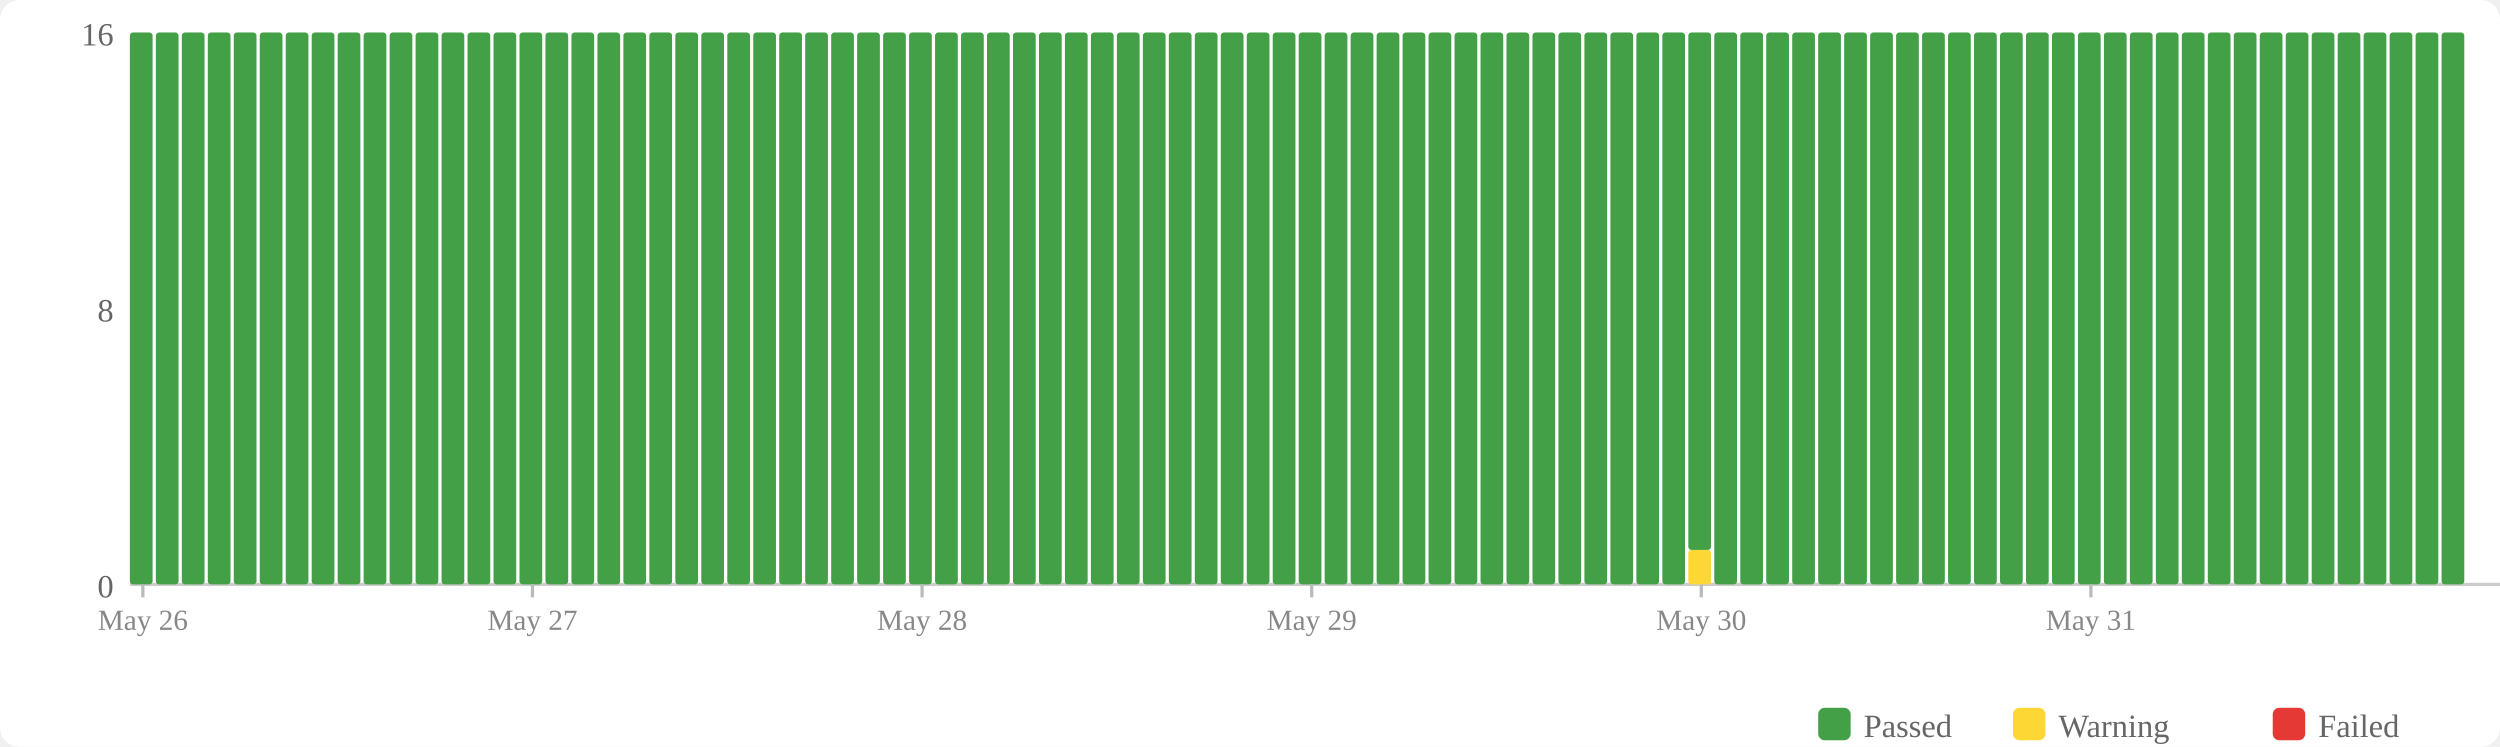
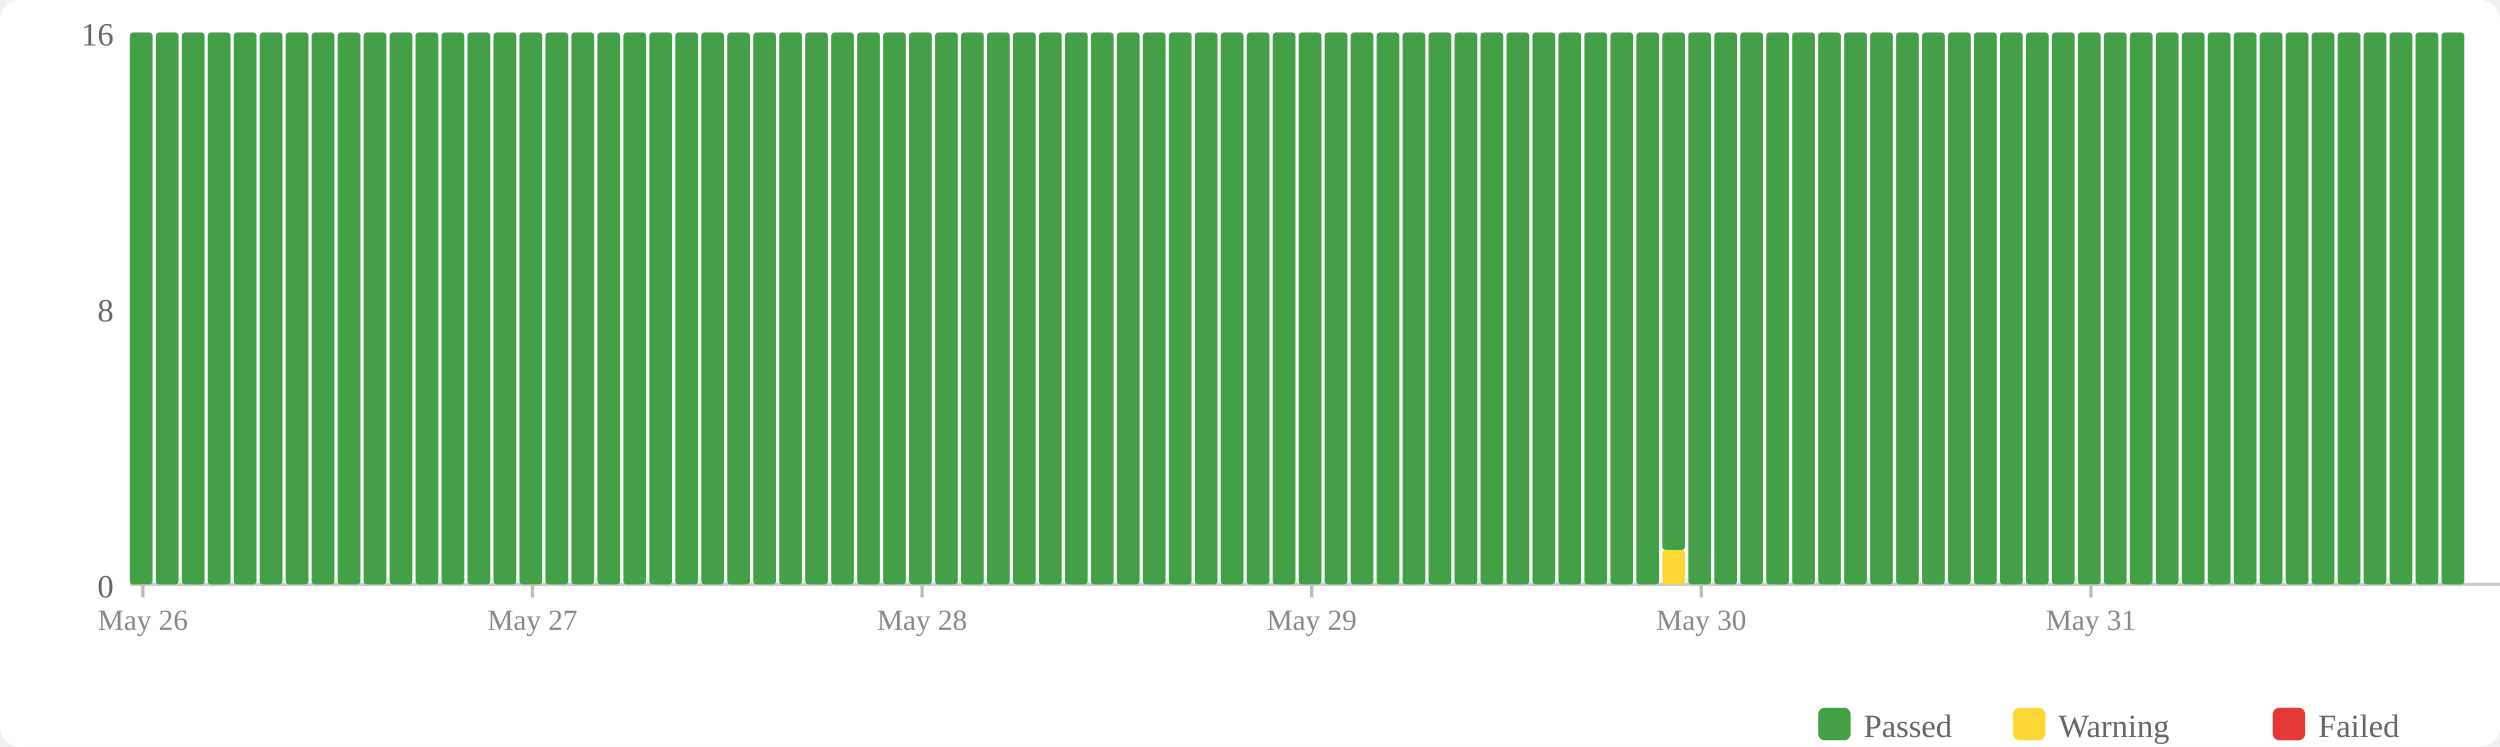
<svg xmlns="http://www.w3.org/2000/svg" width="770" height="230" viewBox="0 0 770 230">
  <rect width="770" height="230" fill="#fff" rx="6" />
  <rect x="560" y="218" width="10" height="10" fill="#43a047" rx="2" />
  <text x="574" y="227" font-size="10" fill="#666">Passed</text>
  <rect x="620" y="218" width="10" height="10" fill="#fdd835" rx="2" />
  <text x="634" y="227" font-size="10" fill="#666">Warning</text>
  <rect x="700" y="218" width="10" height="10" fill="#e53935" rx="2" />
  <text x="714" y="227" font-size="10" fill="#666">Failed</text>
  <text x="35" y="184" text-anchor="end" font-size="10" fill="#666">0</text>
  <text x="35" y="99" text-anchor="end" font-size="10" fill="#666">8</text>
  <text x="35" y="14" text-anchor="end" font-size="10" fill="#666">16</text>
  <line x1="40" y1="180" x2="770" y2="180" stroke="#ccc" stroke-width="1" />
  <rect x="40" y="10" width="7" height="170" fill="#43a047" rx="1" />
  <rect x="48" y="10" width="7" height="170" fill="#43a047" rx="1" />
  <rect x="56" y="10" width="7" height="170" fill="#43a047" rx="1" />
  <rect x="64" y="10" width="7" height="170" fill="#43a047" rx="1" />
  <rect x="72" y="10" width="7" height="170" fill="#43a047" rx="1" />
  <rect x="80" y="10" width="7" height="170" fill="#43a047" rx="1" />
  <rect x="88" y="10" width="7" height="170" fill="#43a047" rx="1" />
  <rect x="96" y="10" width="7" height="170" fill="#43a047" rx="1" />
  <rect x="104" y="10" width="7" height="170" fill="#43a047" rx="1" />
  <rect x="112" y="10" width="7" height="170" fill="#43a047" rx="1" />
  <rect x="120" y="10" width="7" height="170" fill="#43a047" rx="1" />
  <rect x="128" y="10" width="7" height="170" fill="#43a047" rx="1" />
  <rect x="136" y="10" width="7" height="170" fill="#43a047" rx="1" />
  <rect x="144" y="10" width="7" height="170" fill="#43a047" rx="1" />
  <rect x="152" y="10" width="7" height="170" fill="#43a047" rx="1" />
  <rect x="160" y="10" width="7" height="170" fill="#43a047" rx="1" />
  <rect x="168" y="10" width="7" height="170" fill="#43a047" rx="1" />
  <rect x="176" y="10" width="7" height="170" fill="#43a047" rx="1" />
  <rect x="184" y="10" width="7" height="170" fill="#43a047" rx="1" />
  <rect x="192" y="10" width="7" height="170" fill="#43a047" rx="1" />
  <rect x="200" y="10" width="7" height="170" fill="#43a047" rx="1" />
  <rect x="208" y="10" width="7" height="170" fill="#43a047" rx="1" />
  <rect x="216" y="10" width="7" height="170" fill="#43a047" rx="1" />
  <rect x="224" y="10" width="7" height="170" fill="#43a047" rx="1" />
  <rect x="232" y="10" width="7" height="170" fill="#43a047" rx="1" />
  <rect x="240" y="10" width="7" height="170" fill="#43a047" rx="1" />
  <rect x="248" y="10" width="7" height="170" fill="#43a047" rx="1" />
  <rect x="256" y="10" width="7" height="170" fill="#43a047" rx="1" />
  <rect x="264" y="10" width="7" height="170" fill="#43a047" rx="1" />
  <rect x="272" y="10" width="7" height="170" fill="#43a047" rx="1" />
  <rect x="280" y="10" width="7" height="170" fill="#43a047" rx="1" />
  <rect x="288" y="10" width="7" height="170" fill="#43a047" rx="1" />
  <rect x="296" y="10" width="7" height="170" fill="#43a047" rx="1" />
  <rect x="304" y="10" width="7" height="170" fill="#43a047" rx="1" />
  <rect x="312" y="10" width="7" height="170" fill="#43a047" rx="1" />
  <rect x="320" y="10" width="7" height="170" fill="#43a047" rx="1" />
  <rect x="328" y="10" width="7" height="170" fill="#43a047" rx="1" />
  <rect x="336" y="10" width="7" height="170" fill="#43a047" rx="1" />
  <rect x="344" y="10" width="7" height="170" fill="#43a047" rx="1" />
  <rect x="352" y="10" width="7" height="170" fill="#43a047" rx="1" />
  <rect x="360" y="10" width="7" height="170" fill="#43a047" rx="1" />
  <rect x="368" y="10" width="7" height="170" fill="#43a047" rx="1" />
  <rect x="376" y="10" width="7" height="170" fill="#43a047" rx="1" />
  <rect x="384" y="10" width="7" height="170" fill="#43a047" rx="1" />
  <rect x="392" y="10" width="7" height="170" fill="#43a047" rx="1" />
  <rect x="400" y="10" width="7" height="170" fill="#43a047" rx="1" />
  <rect x="408" y="10" width="7" height="170" fill="#43a047" rx="1" />
  <rect x="416" y="10" width="7" height="170" fill="#43a047" rx="1" />
  <rect x="424" y="10" width="7" height="170" fill="#43a047" rx="1" />
  <rect x="432" y="10" width="7" height="170" fill="#43a047" rx="1" />
  <rect x="440" y="10" width="7" height="170" fill="#43a047" rx="1" />
  <rect x="448" y="10" width="7" height="170" fill="#43a047" rx="1" />
  <rect x="456" y="10" width="7" height="170" fill="#43a047" rx="1" />
  <rect x="464" y="10" width="7" height="170" fill="#43a047" rx="1" />
  <rect x="472" y="10" width="7" height="170" fill="#43a047" rx="1" />
  <rect x="480" y="10" width="7" height="170" fill="#43a047" rx="1" />
  <rect x="488" y="10" width="7" height="170" fill="#43a047" rx="1" />
  <rect x="496" y="10" width="7" height="170" fill="#43a047" rx="1" />
  <rect x="504" y="10" width="7" height="170" fill="#43a047" rx="1" />
-   <rect x="512" y="10" width="7" height="170" fill="#43a047" rx="1" />
-   <rect x="520" y="169.375" width="7" height="10.625" fill="#fdd835" rx="1" />
-   <rect x="520" y="10" width="7" height="159.375" fill="#43a047" rx="1" />
+   <rect x="512" y="169.375" width="7" height="10.625" fill="#fdd835" rx="1" />
+   <rect x="512" y="10" width="7" height="159.375" fill="#43a047" rx="1" />
+   <rect x="520" y="10" width="7" height="170" fill="#43a047" rx="1" />
  <rect x="528" y="10" width="7" height="170" fill="#43a047" rx="1" />
  <rect x="536" y="10" width="7" height="170" fill="#43a047" rx="1" />
  <rect x="544" y="10" width="7" height="170" fill="#43a047" rx="1" />
  <rect x="552" y="10" width="7" height="170" fill="#43a047" rx="1" />
  <rect x="560" y="10" width="7" height="170" fill="#43a047" rx="1" />
  <rect x="568" y="10" width="7" height="170" fill="#43a047" rx="1" />
  <rect x="576" y="10" width="7" height="170" fill="#43a047" rx="1" />
  <rect x="584" y="10" width="7" height="170" fill="#43a047" rx="1" />
  <rect x="592" y="10" width="7" height="170" fill="#43a047" rx="1" />
  <rect x="600" y="10" width="7" height="170" fill="#43a047" rx="1" />
  <rect x="608" y="10" width="7" height="170" fill="#43a047" rx="1" />
  <rect x="616" y="10" width="7" height="170" fill="#43a047" rx="1" />
  <rect x="624" y="10" width="7" height="170" fill="#43a047" rx="1" />
  <rect x="632" y="10" width="7" height="170" fill="#43a047" rx="1" />
  <rect x="640" y="10" width="7" height="170" fill="#43a047" rx="1" />
  <rect x="648" y="10" width="7" height="170" fill="#43a047" rx="1" />
  <rect x="656" y="10" width="7" height="170" fill="#43a047" rx="1" />
  <rect x="664" y="10" width="7" height="170" fill="#43a047" rx="1" />
  <rect x="672" y="10" width="7" height="170" fill="#43a047" rx="1" />
  <rect x="680" y="10" width="7" height="170" fill="#43a047" rx="1" />
  <rect x="688" y="10" width="7" height="170" fill="#43a047" rx="1" />
  <rect x="696" y="10" width="7" height="170" fill="#43a047" rx="1" />
  <rect x="704" y="10" width="7" height="170" fill="#43a047" rx="1" />
  <rect x="712" y="10" width="7" height="170" fill="#43a047" rx="1" />
  <rect x="720" y="10" width="7" height="170" fill="#43a047" rx="1" />
  <rect x="728" y="10" width="7" height="170" fill="#43a047" rx="1" />
  <rect x="736" y="10" width="7" height="170" fill="#43a047" rx="1" />
  <rect x="744" y="10" width="7" height="170" fill="#43a047" rx="1" />
  <rect x="752" y="10" width="7" height="170" fill="#43a047" rx="1" />
  <line x1="44.0" y1="180" x2="44.0" y2="184" stroke="#bbb" stroke-width="1" />
  <text x="44.0" y="194" text-anchor="middle" font-size="9" fill="#888">May 26</text>
  <line x1="164.0" y1="180" x2="164.0" y2="184" stroke="#bbb" stroke-width="1" />
  <text x="164.0" y="194" text-anchor="middle" font-size="9" fill="#888">May 27</text>
  <line x1="284.0" y1="180" x2="284.0" y2="184" stroke="#bbb" stroke-width="1" />
  <text x="284.0" y="194" text-anchor="middle" font-size="9" fill="#888">May 28</text>
  <line x1="404.0" y1="180" x2="404.0" y2="184" stroke="#bbb" stroke-width="1" />
  <text x="404.0" y="194" text-anchor="middle" font-size="9" fill="#888">May 29</text>
  <line x1="524.0" y1="180" x2="524.0" y2="184" stroke="#bbb" stroke-width="1" />
  <text x="524.0" y="194" text-anchor="middle" font-size="9" fill="#888">May 30</text>
  <line x1="644.0" y1="180" x2="644.0" y2="184" stroke="#bbb" stroke-width="1" />
  <text x="644.0" y="194" text-anchor="middle" font-size="9" fill="#888">May 31</text>
</svg>
